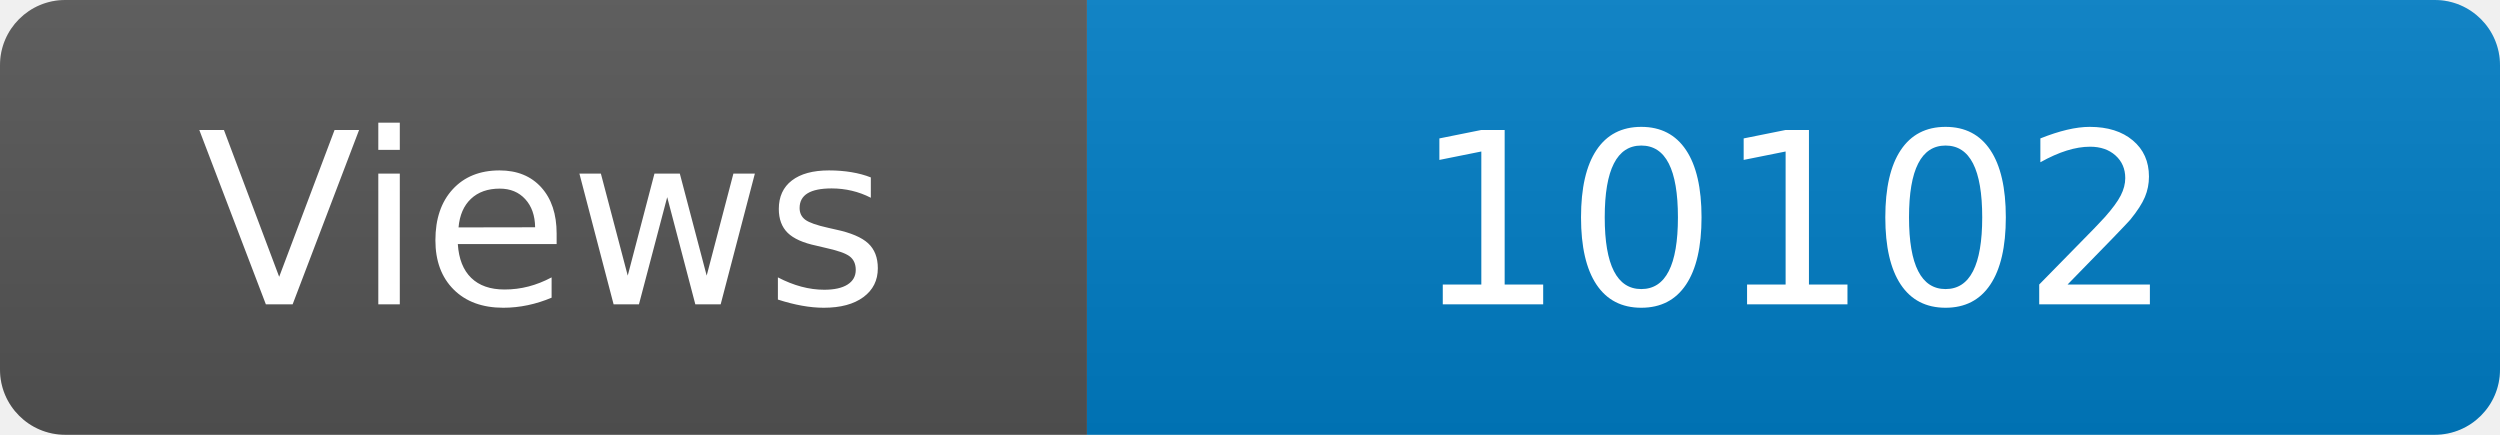
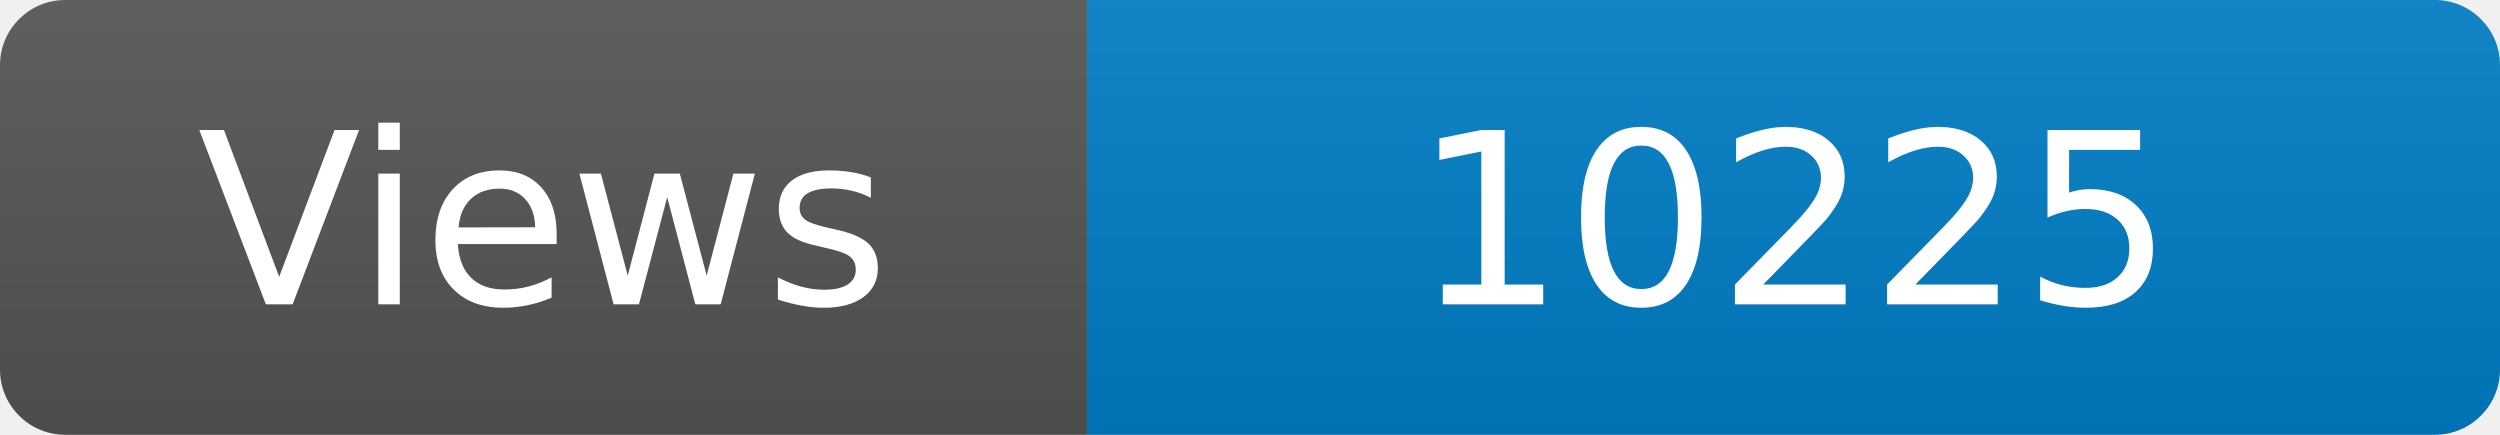
<svg xmlns="http://www.w3.org/2000/svg" width="115" height="20" role="img" aria-label="Maintained?: yes">
  <linearGradient id="s" x2="0" y2="100%">
    <stop offset="0" stop-color="#bbb" stop-opacity=".1" />
    <stop offset="1" stop-opacity=".1" />
  </linearGradient>
  <clipPath id="r">
    <rect width="115" height="20" rx="3" fill="#fff" />
  </clipPath>
  <g clip-path="url(#r)">
    <rect width="50" height="20" fill="#555" />
    <rect x="50" width="160" height="20" fill="#007ec6" />
    <rect width="115" height="20" fill="url(#s)" />
  </g>
  <g fill="#fff" text-anchor="middle" font-family="Verdana,Geneva,DejaVu Sans,sans-serif" font-size="110">
    <text x="250" y="140" transform="scale(.1)" fill="#fff">Views</text>
-     <text x="825" y="140" transform="scale(.1)" fill="#fff">10102</text>
+     <text x="825" y="140" transform="scale(.1)" fill="#fff">10225</text>
  </g>
</svg>
